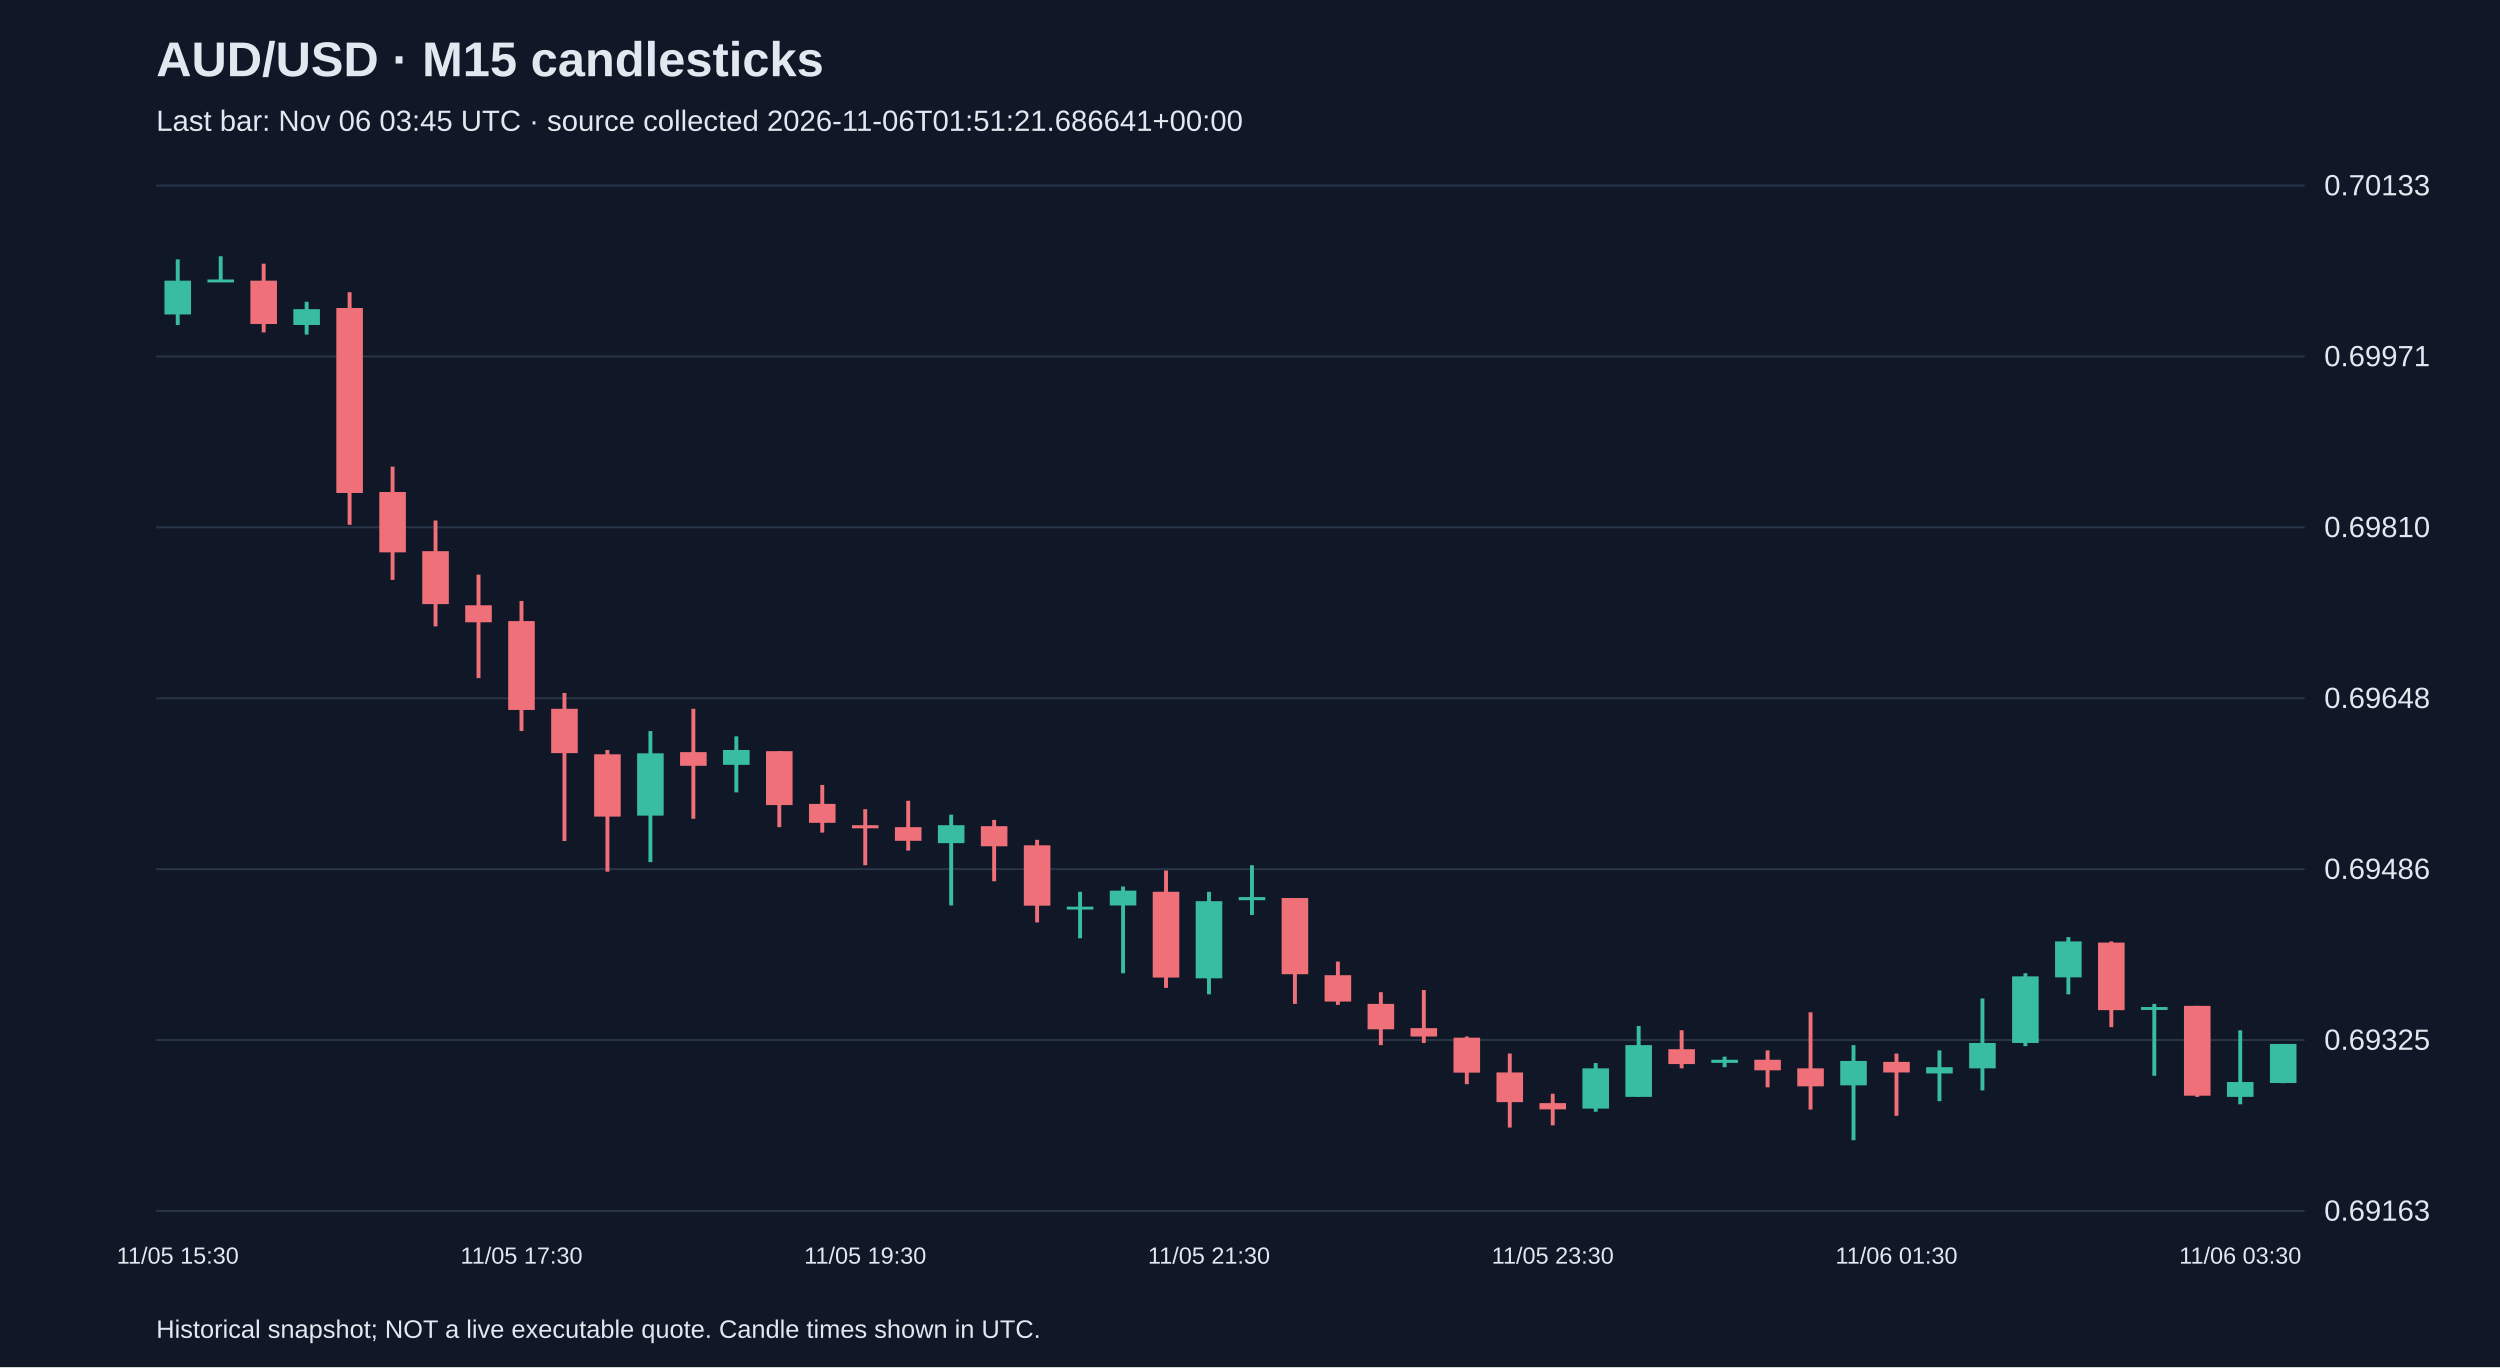
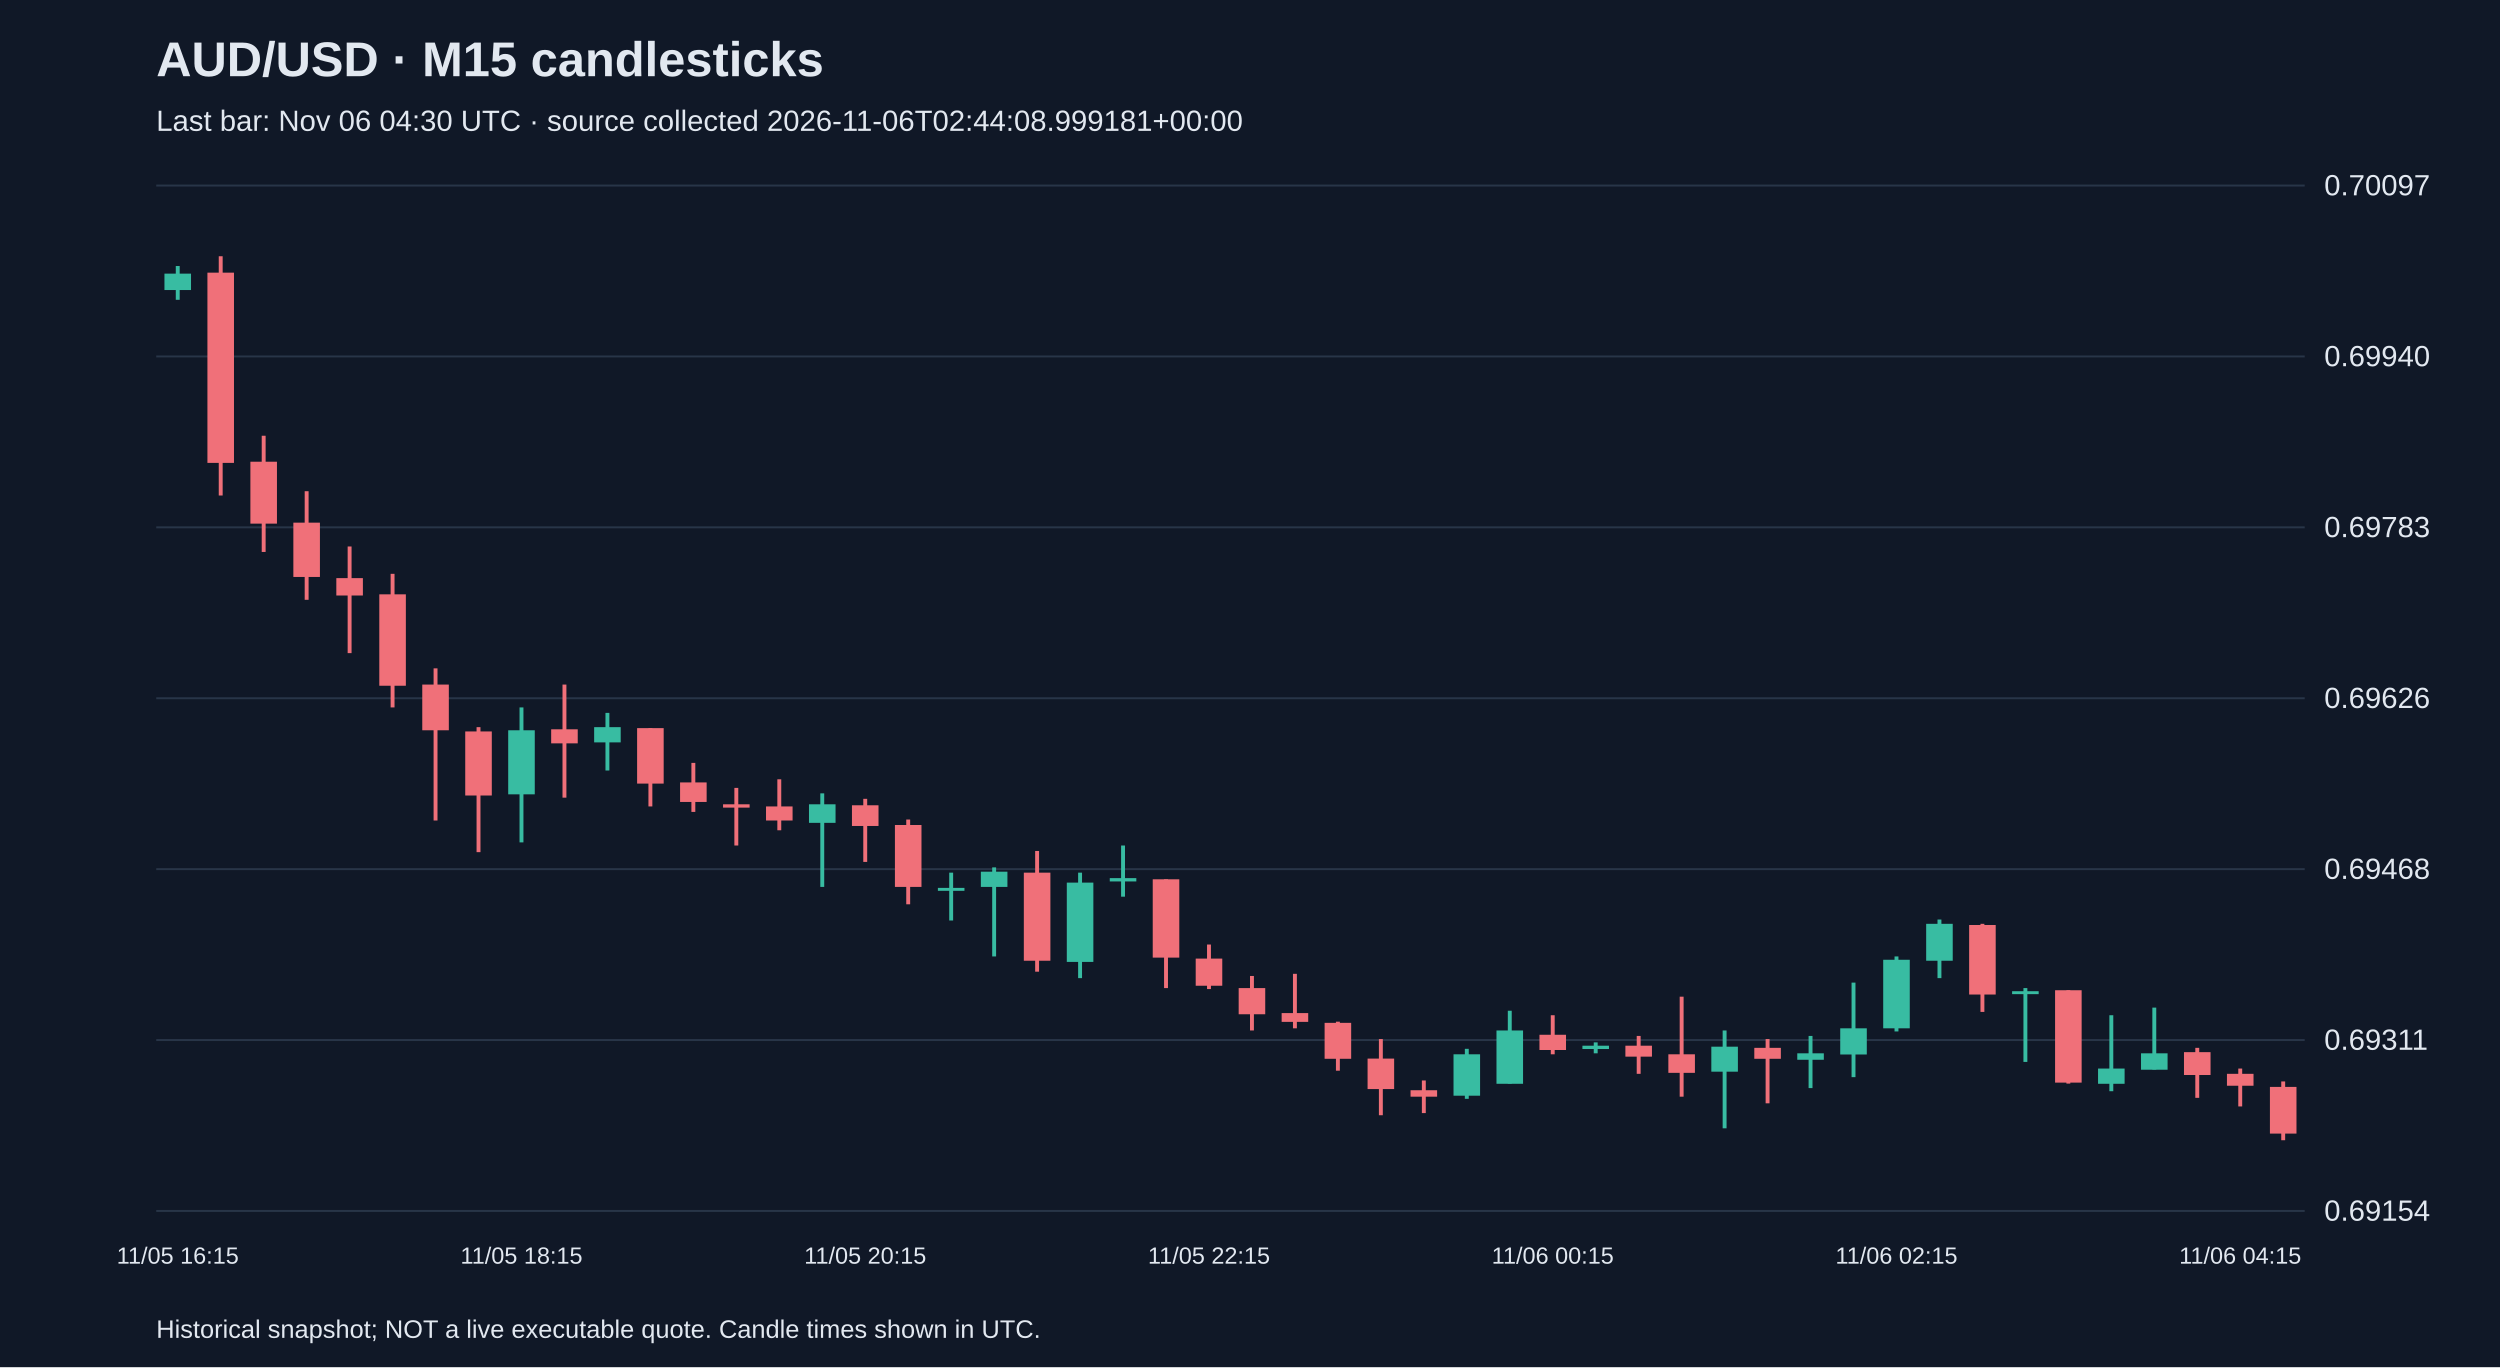
<svg xmlns="http://www.w3.org/2000/svg" viewBox="0 0 1280 700">
  <rect width="100%" height="100%" fill="#101827" />
  <style>text{font-family:Arial,sans-serif;fill:#e2e8f0}</style>
  <text x="80" y="39" font-size="25" font-weight="bold">AUD/USD · M15 candlesticks</text>
-   <text x="80" y="67" font-size="15" fill="#a6b1c5">Last bar: Nov 06 03:45 UTC · source collected 2026-11-06T01:51:21.686641+00:00</text>
+   <text x="80" y="67" font-size="15" fill="#a6b1c5">Last bar: Nov 06 04:30 UTC · source collected 2026-11-06T02:44:08.999181+00:00</text>
  <line x1="80" y1="620.0" x2="1180" y2="620.0" stroke="#283548" />
-   <text x="1190" y="625.0" font-size="15">0.69163</text>
+   <text x="1190" y="625.0" font-size="15">0.69154</text>
  <line x1="80" y1="532.5" x2="1180" y2="532.5" stroke="#283548" />
-   <text x="1190" y="537.5" font-size="15">0.69325</text>
+   <text x="1190" y="537.5" font-size="15">0.69311</text>
  <line x1="80" y1="445.0" x2="1180" y2="445.0" stroke="#283548" />
-   <text x="1190" y="450.0" font-size="15">0.69486</text>
+   <text x="1190" y="450.0" font-size="15">0.69468</text>
  <line x1="80" y1="357.5" x2="1180" y2="357.5" stroke="#283548" />
-   <text x="1190" y="362.5" font-size="15">0.69648</text>
+   <text x="1190" y="362.5" font-size="15">0.69626</text>
  <line x1="80" y1="270.0" x2="1180" y2="270.0" stroke="#283548" />
-   <text x="1190" y="275.0" font-size="15">0.69810</text>
+   <text x="1190" y="275.0" font-size="15">0.69783</text>
  <line x1="80" y1="182.5" x2="1180" y2="182.5" stroke="#283548" />
-   <text x="1190" y="187.5" font-size="15">0.69971</text>
+   <text x="1190" y="187.5" font-size="15">0.69940</text>
  <line x1="80" y1="95.0" x2="1180" y2="95.0" stroke="#283548" />
-   <text x="1190" y="100.0" font-size="15">0.70133</text>
-   <line x1="91.0" y1="132.8" x2="91.0" y2="166.4" stroke="#38bca2" stroke-width="2" />
-   <rect x="84.2" y="143.7" width="13.6" height="17.3" fill="#38bca2" />
-   <text x="91.0" y="647" text-anchor="middle" font-size="12">11/05 15:30</text>
-   <line x1="113.0" y1="131.2" x2="113.0" y2="144.2" stroke="#38bca2" stroke-width="2" />
-   <rect x="106.2" y="143.1" width="13.6" height="1.5" fill="#38bca2" />
-   <line x1="135.0" y1="135.0" x2="135.0" y2="170.2" stroke="#f07079" stroke-width="2" />
-   <rect x="128.2" y="143.7" width="13.6" height="22.2" fill="#f07079" />
-   <line x1="157.0" y1="154.5" x2="157.0" y2="171.3" stroke="#38bca2" stroke-width="2" />
-   <rect x="150.2" y="158.3" width="13.6" height="8.1" fill="#38bca2" />
-   <line x1="179.0" y1="149.6" x2="179.0" y2="268.7" stroke="#f07079" stroke-width="2" />
-   <rect x="172.2" y="157.7" width="13.6" height="94.7" fill="#f07079" />
-   <line x1="201.0" y1="238.9" x2="201.0" y2="296.9" stroke="#f07079" stroke-width="2" />
-   <rect x="194.2" y="251.9" width="13.6" height="30.9" fill="#f07079" />
-   <line x1="223.0" y1="266.5" x2="223.0" y2="320.7" stroke="#f07079" stroke-width="2" />
-   <rect x="216.2" y="282.2" width="13.6" height="27.1" fill="#f07079" />
-   <line x1="245.0" y1="294.2" x2="245.0" y2="347.2" stroke="#f07079" stroke-width="2" />
-   <rect x="238.2" y="309.9" width="13.6" height="8.7" fill="#f07079" />
-   <line x1="267.0" y1="307.7" x2="267.0" y2="374.3" stroke="#f07079" stroke-width="2" />
-   <rect x="260.2" y="318.0" width="13.6" height="45.5" fill="#f07079" />
-   <text x="267.0" y="647" text-anchor="middle" font-size="12">11/05 17:30</text>
-   <line x1="289.0" y1="354.8" x2="289.0" y2="430.6" stroke="#f07079" stroke-width="2" />
-   <rect x="282.2" y="362.9" width="13.6" height="22.7" fill="#f07079" />
-   <line x1="311.0" y1="384.0" x2="311.0" y2="446.3" stroke="#f07079" stroke-width="2" />
-   <rect x="304.2" y="386.2" width="13.6" height="31.9" fill="#f07079" />
-   <line x1="333.0" y1="374.3" x2="333.0" y2="441.4" stroke="#38bca2" stroke-width="2" />
-   <rect x="326.2" y="385.7" width="13.6" height="31.9" fill="#38bca2" />
-   <line x1="355.0" y1="362.9" x2="355.0" y2="419.2" stroke="#f07079" stroke-width="2" />
-   <rect x="348.2" y="385.1" width="13.6" height="7.0" fill="#f07079" />
-   <line x1="377.0" y1="377.0" x2="377.0" y2="405.7" stroke="#38bca2" stroke-width="2" />
-   <rect x="370.2" y="384.0" width="13.6" height="7.6" fill="#38bca2" />
-   <line x1="399.0" y1="384.6" x2="399.0" y2="423.5" stroke="#f07079" stroke-width="2" />
-   <rect x="392.2" y="384.6" width="13.6" height="27.6" fill="#f07079" />
-   <line x1="421.0" y1="401.9" x2="421.0" y2="426.3" stroke="#f07079" stroke-width="2" />
-   <rect x="414.2" y="411.6" width="13.6" height="9.7" fill="#f07079" />
-   <line x1="443.0" y1="414.3" x2="443.0" y2="443.0" stroke="#f07079" stroke-width="2" />
-   <rect x="436.2" y="422.5" width="13.6" height="1.6" fill="#f07079" />
-   <text x="443.0" y="647" text-anchor="middle" font-size="12">11/05 19:30</text>
-   <line x1="465.0" y1="410.0" x2="465.0" y2="435.5" stroke="#f07079" stroke-width="2" />
-   <rect x="458.2" y="423.5" width="13.6" height="7.0" fill="#f07079" />
-   <line x1="487.0" y1="417.1" x2="487.0" y2="463.6" stroke="#38bca2" stroke-width="2" />
-   <rect x="480.2" y="422.5" width="13.6" height="9.2" fill="#38bca2" />
-   <line x1="509.0" y1="419.8" x2="509.0" y2="451.2" stroke="#f07079" stroke-width="2" />
-   <rect x="502.2" y="423.0" width="13.6" height="10.3" fill="#f07079" />
-   <line x1="531.0" y1="430.0" x2="531.0" y2="472.3" stroke="#f07079" stroke-width="2" />
-   <rect x="524.2" y="432.8" width="13.6" height="30.9" fill="#f07079" />
-   <line x1="553.0" y1="456.6" x2="553.0" y2="480.4" stroke="#38bca2" stroke-width="2" />
-   <rect x="546.2" y="464.2" width="13.6" height="1.5" fill="#38bca2" />
-   <line x1="575.0" y1="453.9" x2="575.0" y2="498.3" stroke="#38bca2" stroke-width="2" />
-   <rect x="568.2" y="456.0" width="13.6" height="7.6" fill="#38bca2" />
-   <line x1="597.0" y1="445.7" x2="597.0" y2="505.8" stroke="#f07079" stroke-width="2" />
-   <rect x="590.2" y="456.6" width="13.6" height="43.9" fill="#f07079" />
-   <line x1="619.0" y1="456.6" x2="619.0" y2="509.1" stroke="#38bca2" stroke-width="2" />
-   <rect x="612.2" y="461.4" width="13.6" height="39.5" fill="#38bca2" />
-   <text x="619.0" y="647" text-anchor="middle" font-size="12">11/05 21:30</text>
-   <line x1="641.0" y1="443.0" x2="641.0" y2="468.5" stroke="#38bca2" stroke-width="2" />
-   <rect x="634.2" y="459.3" width="13.6" height="1.6" fill="#38bca2" />
-   <line x1="663.0" y1="459.8" x2="663.0" y2="514.0" stroke="#f07079" stroke-width="2" />
-   <rect x="656.2" y="459.8" width="13.6" height="39.0" fill="#f07079" />
-   <line x1="685.0" y1="492.3" x2="685.0" y2="514.5" stroke="#f07079" stroke-width="2" />
-   <rect x="678.2" y="499.3" width="13.6" height="13.5" fill="#f07079" />
-   <line x1="707.0" y1="508.0" x2="707.0" y2="535.1" stroke="#f07079" stroke-width="2" />
-   <rect x="700.2" y="514.0" width="13.6" height="13.0" fill="#f07079" />
-   <line x1="729.0" y1="506.9" x2="729.0" y2="534.0" stroke="#f07079" stroke-width="2" />
-   <rect x="722.2" y="526.4" width="13.6" height="4.3" fill="#f07079" />
-   <line x1="751.0" y1="530.7" x2="751.0" y2="555.1" stroke="#f07079" stroke-width="2" />
-   <rect x="744.2" y="531.3" width="13.6" height="17.9" fill="#f07079" />
-   <line x1="773.0" y1="539.4" x2="773.0" y2="577.3" stroke="#f07079" stroke-width="2" />
-   <rect x="766.2" y="549.1" width="13.6" height="15.2" fill="#f07079" />
-   <line x1="795.0" y1="560.0" x2="795.0" y2="576.2" stroke="#f07079" stroke-width="2" />
-   <rect x="788.2" y="564.8" width="13.6" height="3.2" fill="#f07079" />
-   <text x="795.0" y="647" text-anchor="middle" font-size="12">11/05 23:30</text>
-   <line x1="817.0" y1="544.3" x2="817.0" y2="569.2" stroke="#38bca2" stroke-width="2" />
-   <rect x="810.2" y="547.0" width="13.6" height="20.6" fill="#38bca2" />
-   <line x1="839.0" y1="525.3" x2="839.0" y2="561.6" stroke="#38bca2" stroke-width="2" />
-   <rect x="832.2" y="535.1" width="13.6" height="26.5" fill="#38bca2" />
-   <line x1="861.0" y1="527.5" x2="861.0" y2="547.0" stroke="#f07079" stroke-width="2" />
-   <rect x="854.2" y="537.2" width="13.6" height="7.6" fill="#f07079" />
-   <line x1="883.0" y1="541.0" x2="883.0" y2="546.4" stroke="#38bca2" stroke-width="2" />
-   <rect x="876.2" y="542.6" width="13.6" height="1.6" fill="#38bca2" />
-   <line x1="905.0" y1="537.8" x2="905.0" y2="556.7" stroke="#f07079" stroke-width="2" />
-   <rect x="898.2" y="542.6" width="13.6" height="5.4" fill="#f07079" />
-   <line x1="927.0" y1="518.3" x2="927.0" y2="568.1" stroke="#f07079" stroke-width="2" />
-   <rect x="920.2" y="547.0" width="13.6" height="9.2" fill="#f07079" />
-   <line x1="949.0" y1="535.1" x2="949.0" y2="583.8" stroke="#38bca2" stroke-width="2" />
-   <rect x="942.2" y="543.2" width="13.6" height="12.5" fill="#38bca2" />
-   <line x1="971.0" y1="539.4" x2="971.0" y2="571.3" stroke="#f07079" stroke-width="2" />
-   <rect x="964.2" y="543.7" width="13.6" height="5.4" fill="#f07079" />
-   <text x="971.0" y="647" text-anchor="middle" font-size="12">11/06 01:30</text>
-   <line x1="993.0" y1="537.8" x2="993.0" y2="563.8" stroke="#38bca2" stroke-width="2" />
-   <rect x="986.2" y="546.4" width="13.6" height="3.2" fill="#38bca2" />
-   <line x1="1015.0" y1="511.2" x2="1015.0" y2="558.3" stroke="#38bca2" stroke-width="2" />
-   <rect x="1008.2" y="534.0" width="13.6" height="13.0" fill="#38bca2" />
-   <line x1="1037.0" y1="498.3" x2="1037.0" y2="535.6" stroke="#38bca2" stroke-width="2" />
-   <rect x="1030.2" y="499.9" width="13.6" height="34.1" fill="#38bca2" />
-   <line x1="1059.0" y1="479.8" x2="1059.0" y2="509.1" stroke="#38bca2" stroke-width="2" />
-   <rect x="1052.2" y="482.0" width="13.6" height="18.4" fill="#38bca2" />
-   <line x1="1081.0" y1="482.0" x2="1081.0" y2="525.9" stroke="#f07079" stroke-width="2" />
-   <rect x="1074.2" y="482.6" width="13.6" height="34.6" fill="#f07079" />
-   <line x1="1103.0" y1="514.0" x2="1103.0" y2="550.8" stroke="#38bca2" stroke-width="2" />
-   <rect x="1096.2" y="515.6" width="13.6" height="1.5" fill="#38bca2" />
-   <line x1="1125.0" y1="515.0" x2="1125.0" y2="561.6" stroke="#f07079" stroke-width="2" />
-   <rect x="1118.2" y="515.0" width="13.6" height="46.0" fill="#f07079" />
-   <line x1="1147.0" y1="527.5" x2="1147.0" y2="565.4" stroke="#38bca2" stroke-width="2" />
-   <rect x="1140.2" y="554.0" width="13.6" height="7.6" fill="#38bca2" />
-   <text x="1147.0" y="647" text-anchor="middle" font-size="12">11/06 03:30</text>
-   <line x1="1169.0" y1="534.5" x2="1169.0" y2="554.6" stroke="#38bca2" stroke-width="2" />
-   <rect x="1162.2" y="534.5" width="13.6" height="20.0" fill="#38bca2" />
+   <text x="1190" y="100.0" font-size="15">0.70097</text>
+   <line x1="91.0" y1="136.2" x2="91.0" y2="153.5" stroke="#38bca2" stroke-width="2" />
+   <rect x="84.2" y="140.1" width="13.6" height="8.4" fill="#38bca2" />
+   <text x="91.0" y="647" text-anchor="middle" font-size="12">11/05 16:15</text>
+   <line x1="113.0" y1="131.2" x2="113.0" y2="253.7" stroke="#f07079" stroke-width="2" />
+   <rect x="106.2" y="139.6" width="13.6" height="97.4" fill="#f07079" />
+   <line x1="135.0" y1="223.1" x2="135.0" y2="282.6" stroke="#f07079" stroke-width="2" />
+   <rect x="128.2" y="236.4" width="13.6" height="31.7" fill="#f07079" />
+   <line x1="157.0" y1="251.5" x2="157.0" y2="307.1" stroke="#f07079" stroke-width="2" />
+   <rect x="150.2" y="267.6" width="13.6" height="27.8" fill="#f07079" />
+   <line x1="179.0" y1="279.8" x2="179.0" y2="334.4" stroke="#f07079" stroke-width="2" />
+   <rect x="172.2" y="296.0" width="13.6" height="8.9" fill="#f07079" />
+   <line x1="201.0" y1="293.8" x2="201.0" y2="362.2" stroke="#f07079" stroke-width="2" />
+   <rect x="194.2" y="304.3" width="13.6" height="46.8" fill="#f07079" />
+   <line x1="223.0" y1="342.2" x2="223.0" y2="420.1" stroke="#f07079" stroke-width="2" />
+   <rect x="216.2" y="350.5" width="13.6" height="23.4" fill="#f07079" />
+   <line x1="245.0" y1="372.3" x2="245.0" y2="436.3" stroke="#f07079" stroke-width="2" />
+   <rect x="238.2" y="374.5" width="13.6" height="32.8" fill="#f07079" />
+   <line x1="267.0" y1="362.2" x2="267.0" y2="431.3" stroke="#38bca2" stroke-width="2" />
+   <rect x="260.2" y="373.9" width="13.6" height="32.8" fill="#38bca2" />
+   <text x="267.0" y="647" text-anchor="middle" font-size="12">11/05 18:15</text>
+   <line x1="289.0" y1="350.5" x2="289.0" y2="408.4" stroke="#f07079" stroke-width="2" />
+   <rect x="282.2" y="373.4" width="13.6" height="7.2" fill="#f07079" />
+   <line x1="311.0" y1="365.0" x2="311.0" y2="394.5" stroke="#38bca2" stroke-width="2" />
+   <rect x="304.2" y="372.3" width="13.6" height="7.8" fill="#38bca2" />
+   <line x1="333.0" y1="372.8" x2="333.0" y2="412.9" stroke="#f07079" stroke-width="2" />
+   <rect x="326.2" y="372.8" width="13.6" height="28.4" fill="#f07079" />
+   <line x1="355.0" y1="390.6" x2="355.0" y2="415.7" stroke="#f07079" stroke-width="2" />
+   <rect x="348.2" y="400.6" width="13.6" height="10.0" fill="#f07079" />
+   <line x1="377.0" y1="403.4" x2="377.0" y2="432.9" stroke="#f07079" stroke-width="2" />
+   <rect x="370.2" y="411.8" width="13.6" height="1.7" fill="#f07079" />
+   <line x1="399.0" y1="399.0" x2="399.0" y2="425.1" stroke="#f07079" stroke-width="2" />
+   <rect x="392.2" y="412.9" width="13.6" height="7.2" fill="#f07079" />
+   <line x1="421.0" y1="406.2" x2="421.0" y2="454.1" stroke="#38bca2" stroke-width="2" />
+   <rect x="414.2" y="411.8" width="13.6" height="9.5" fill="#38bca2" />
+   <line x1="443.0" y1="409.0" x2="443.0" y2="441.3" stroke="#f07079" stroke-width="2" />
+   <rect x="436.2" y="412.3" width="13.6" height="10.6" fill="#f07079" />
+   <text x="443.0" y="647" text-anchor="middle" font-size="12">11/05 20:15</text>
+   <line x1="465.0" y1="419.6" x2="465.0" y2="463.0" stroke="#f07079" stroke-width="2" />
+   <rect x="458.2" y="422.4" width="13.6" height="31.7" fill="#f07079" />
+   <line x1="487.0" y1="446.8" x2="487.0" y2="471.3" stroke="#38bca2" stroke-width="2" />
+   <rect x="480.2" y="454.6" width="13.6" height="1.5" fill="#38bca2" />
+   <line x1="509.0" y1="444.1" x2="509.0" y2="489.7" stroke="#38bca2" stroke-width="2" />
+   <rect x="502.2" y="446.3" width="13.6" height="7.8" fill="#38bca2" />
+   <line x1="531.0" y1="435.7" x2="531.0" y2="497.5" stroke="#f07079" stroke-width="2" />
+   <rect x="524.2" y="446.8" width="13.6" height="45.1" fill="#f07079" />
+   <line x1="553.0" y1="446.8" x2="553.0" y2="500.8" stroke="#38bca2" stroke-width="2" />
+   <rect x="546.2" y="451.9" width="13.6" height="40.6" fill="#38bca2" />
+   <line x1="575.0" y1="432.9" x2="575.0" y2="459.1" stroke="#38bca2" stroke-width="2" />
+   <rect x="568.2" y="449.6" width="13.6" height="1.7" fill="#38bca2" />
+   <line x1="597.0" y1="450.2" x2="597.0" y2="505.9" stroke="#f07079" stroke-width="2" />
+   <rect x="590.2" y="450.2" width="13.6" height="40.1" fill="#f07079" />
+   <line x1="619.0" y1="483.6" x2="619.0" y2="506.4" stroke="#f07079" stroke-width="2" />
+   <rect x="612.2" y="490.8" width="13.6" height="13.9" fill="#f07079" />
+   <text x="619.0" y="647" text-anchor="middle" font-size="12">11/05 22:15</text>
+   <line x1="641.0" y1="499.7" x2="641.0" y2="527.6" stroke="#f07079" stroke-width="2" />
+   <rect x="634.2" y="505.9" width="13.6" height="13.4" fill="#f07079" />
+   <line x1="663.0" y1="498.6" x2="663.0" y2="526.5" stroke="#f07079" stroke-width="2" />
+   <rect x="656.2" y="518.7" width="13.6" height="4.5" fill="#f07079" />
+   <line x1="685.0" y1="523.1" x2="685.0" y2="548.2" stroke="#f07079" stroke-width="2" />
+   <rect x="678.2" y="523.7" width="13.6" height="18.4" fill="#f07079" />
+   <line x1="707.0" y1="532.0" x2="707.0" y2="571.0" stroke="#f07079" stroke-width="2" />
+   <rect x="700.2" y="542.0" width="13.6" height="15.6" fill="#f07079" />
+   <line x1="729.0" y1="553.2" x2="729.0" y2="569.9" stroke="#f07079" stroke-width="2" />
+   <rect x="722.2" y="558.2" width="13.6" height="3.3" fill="#f07079" />
+   <line x1="751.0" y1="537.0" x2="751.0" y2="562.6" stroke="#38bca2" stroke-width="2" />
+   <rect x="744.2" y="539.8" width="13.6" height="21.2" fill="#38bca2" />
+   <line x1="773.0" y1="517.5" x2="773.0" y2="554.8" stroke="#38bca2" stroke-width="2" />
+   <rect x="766.2" y="527.6" width="13.6" height="27.3" fill="#38bca2" />
+   <line x1="795.0" y1="519.8" x2="795.0" y2="539.8" stroke="#f07079" stroke-width="2" />
+   <rect x="788.2" y="529.8" width="13.6" height="7.8" fill="#f07079" />
+   <text x="795.0" y="647" text-anchor="middle" font-size="12">11/06 00:15</text>
+   <line x1="817.0" y1="533.7" x2="817.0" y2="539.3" stroke="#38bca2" stroke-width="2" />
+   <rect x="810.2" y="535.4" width="13.6" height="1.7" fill="#38bca2" />
+   <line x1="839.0" y1="530.4" x2="839.0" y2="549.8" stroke="#f07079" stroke-width="2" />
+   <rect x="832.2" y="535.4" width="13.6" height="5.6" fill="#f07079" />
+   <line x1="861.0" y1="510.3" x2="861.0" y2="561.5" stroke="#f07079" stroke-width="2" />
+   <rect x="854.2" y="539.8" width="13.6" height="9.5" fill="#f07079" />
+   <line x1="883.0" y1="527.6" x2="883.0" y2="577.7" stroke="#38bca2" stroke-width="2" />
+   <rect x="876.2" y="535.9" width="13.6" height="12.8" fill="#38bca2" />
+   <line x1="905.0" y1="532.0" x2="905.0" y2="564.9" stroke="#f07079" stroke-width="2" />
+   <rect x="898.2" y="536.5" width="13.6" height="5.6" fill="#f07079" />
+   <line x1="927.0" y1="530.4" x2="927.0" y2="557.1" stroke="#38bca2" stroke-width="2" />
+   <rect x="920.2" y="539.3" width="13.6" height="3.3" fill="#38bca2" />
+   <line x1="949.0" y1="503.1" x2="949.0" y2="551.5" stroke="#38bca2" stroke-width="2" />
+   <rect x="942.2" y="526.5" width="13.6" height="13.4" fill="#38bca2" />
+   <line x1="971.0" y1="489.7" x2="971.0" y2="528.1" stroke="#38bca2" stroke-width="2" />
+   <rect x="964.2" y="491.4" width="13.6" height="35.1" fill="#38bca2" />
+   <text x="971.0" y="647" text-anchor="middle" font-size="12">11/06 02:15</text>
+   <line x1="993.0" y1="470.8" x2="993.0" y2="500.8" stroke="#38bca2" stroke-width="2" />
+   <rect x="986.2" y="473.0" width="13.6" height="18.9" fill="#38bca2" />
+   <line x1="1015.0" y1="473.0" x2="1015.0" y2="518.1" stroke="#f07079" stroke-width="2" />
+   <rect x="1008.2" y="473.6" width="13.6" height="35.6" fill="#f07079" />
+   <line x1="1037.0" y1="505.9" x2="1037.0" y2="543.7" stroke="#38bca2" stroke-width="2" />
+   <rect x="1030.2" y="507.5" width="13.6" height="1.5" fill="#38bca2" />
+   <line x1="1059.0" y1="507.0" x2="1059.0" y2="554.8" stroke="#f07079" stroke-width="2" />
+   <rect x="1052.2" y="507.0" width="13.6" height="47.3" fill="#f07079" />
+   <line x1="1081.0" y1="519.8" x2="1081.0" y2="558.7" stroke="#38bca2" stroke-width="2" />
+   <rect x="1074.2" y="547.1" width="13.6" height="7.8" fill="#38bca2" />
+   <line x1="1103.0" y1="515.9" x2="1103.0" y2="547.6" stroke="#38bca2" stroke-width="2" />
+   <rect x="1096.2" y="539.3" width="13.6" height="8.4" fill="#38bca2" />
+   <line x1="1125.0" y1="536.5" x2="1125.0" y2="562.1" stroke="#f07079" stroke-width="2" />
+   <rect x="1118.2" y="538.7" width="13.6" height="11.7" fill="#f07079" />
+   <line x1="1147.0" y1="547.1" x2="1147.0" y2="566.5" stroke="#f07079" stroke-width="2" />
+   <rect x="1140.2" y="549.8" width="13.6" height="6.1" fill="#f07079" />
+   <text x="1147.0" y="647" text-anchor="middle" font-size="12">11/06 04:15</text>
+   <line x1="1169.0" y1="553.7" x2="1169.0" y2="583.8" stroke="#f07079" stroke-width="2" />
+   <rect x="1162.2" y="556.5" width="13.6" height="23.9" fill="#f07079" />
  <text x="80" y="685" font-size="13">Historical snapshot; NOT a live executable quote. Candle times shown in UTC.</text>
</svg>
